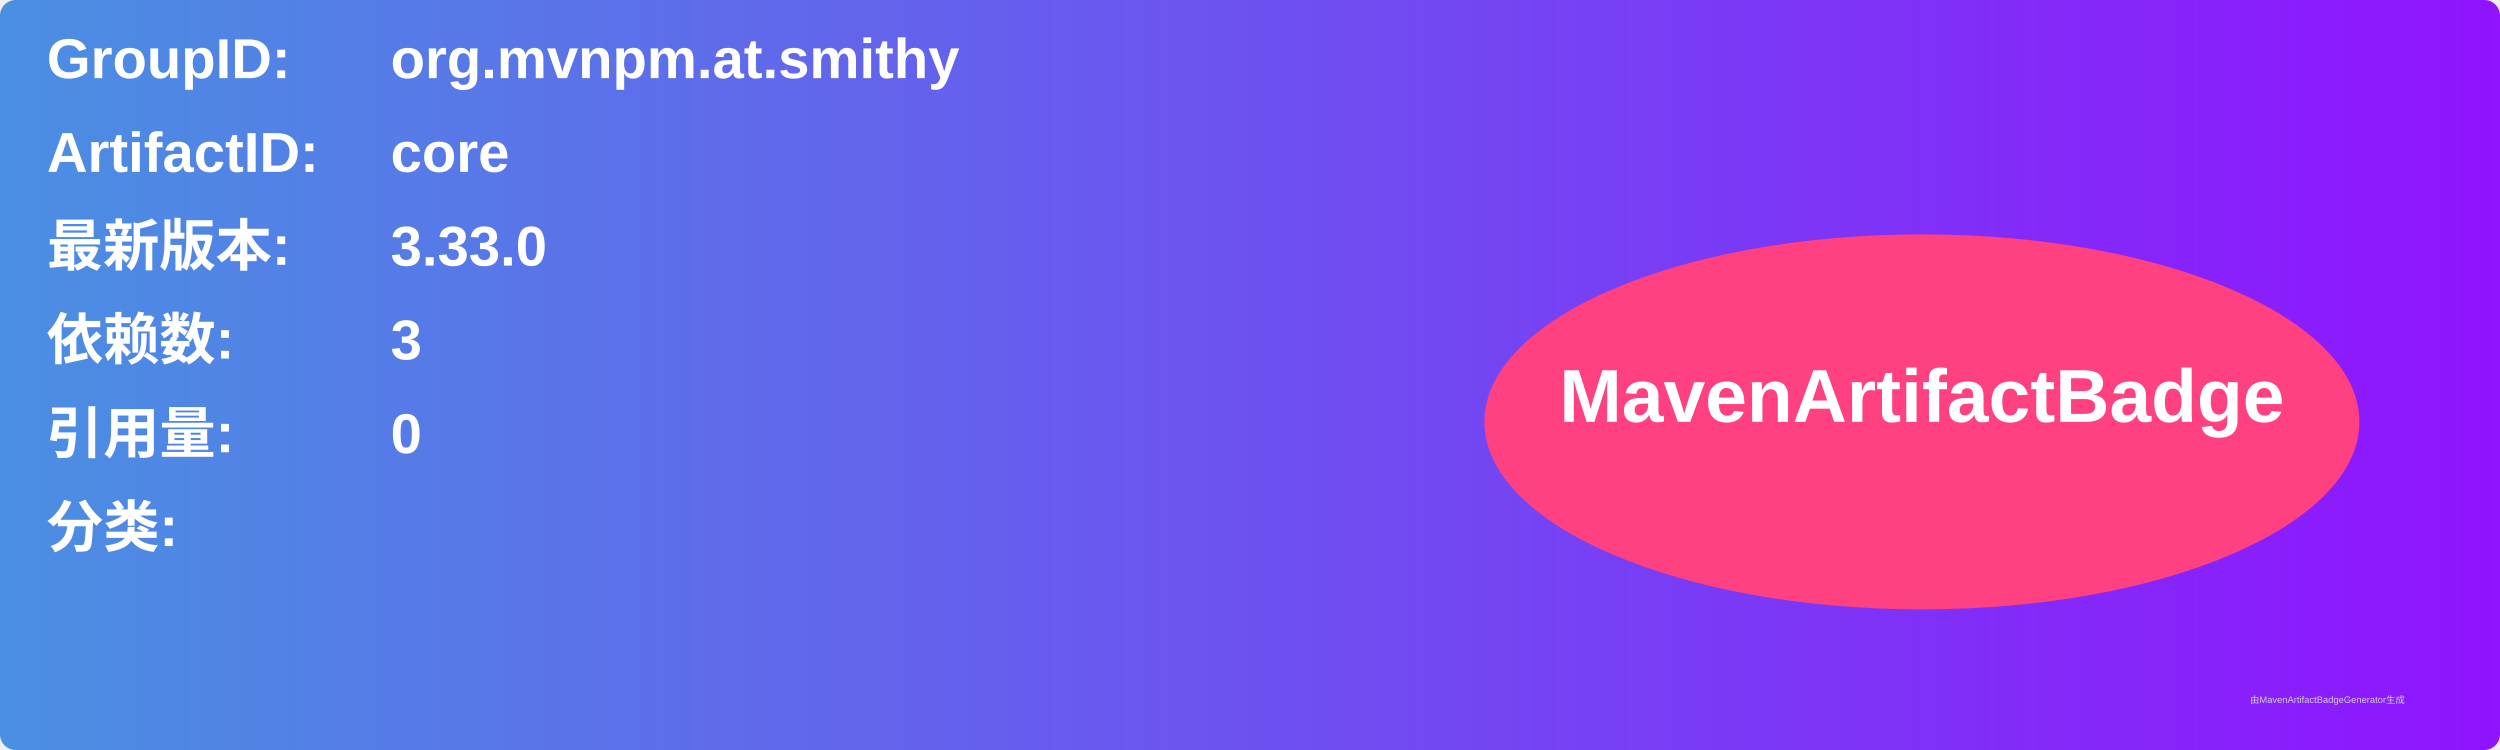
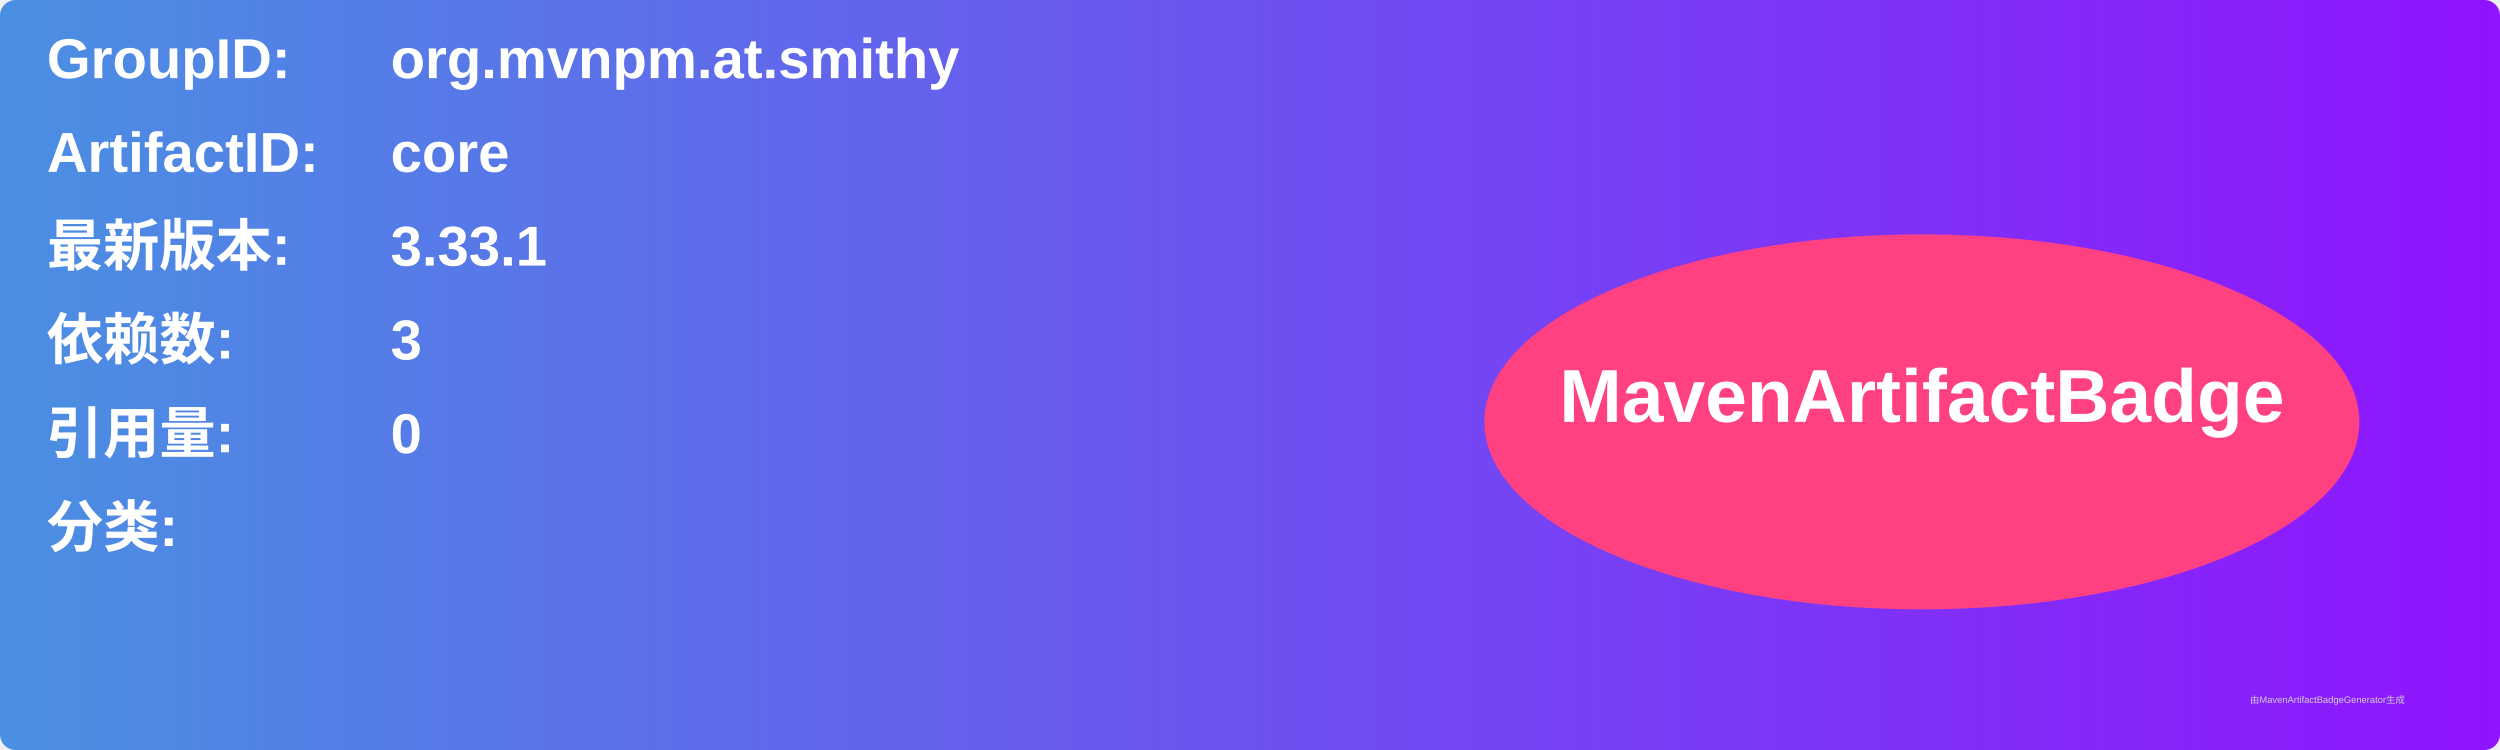
<svg xmlns="http://www.w3.org/2000/svg" width="800" height="240" viewBox="0 0 800 240">
  <linearGradient id="grad" x1="0%" y1="0%" x2="100%" y2="0%">
    <stop offset="0%" stop-color="#4a90e2" />
    <stop offset="100%" stop-color="#9013fe" />
  </linearGradient>
  <rect width="100%" height="100%" rx="5" ry="5" fill="url(#grad)" />
  <g transform="translate(15, 15)">
    <text x="0" y="10" font-family="Arial" font-size="18" fill="white" font-weight="bold" width="260">GroupID:</text>
    <text x="110" y="10" font-family="Arial" font-size="18" fill="white" font-weight="bold" width="460">org.mvnpm.at.smithy</text>
    <text x="0" y="40" font-family="Arial" font-size="18" fill="white" font-weight="bold" width="260">ArtifactID:</text>
    <text x="110" y="40" font-family="Arial" font-size="18" fill="white" font-weight="bold" width="460">core</text>
    <text x="0" y="70" font-family="Arial" font-size="18" fill="white" font-weight="bold">最新版本:</text>
    <text x="110" y="70" font-family="Arial" font-size="18" fill="white" font-weight="bold">
-       <tspan font-weight="bold">3.33.0</tspan>
+       <tspan font-weight="bold">3.33.1</tspan>
    </text>
    <text x="0" y="100" font-family="Arial" font-size="18" fill="white" font-weight="bold">依赖数: </text>
    <text x="110" y="100" font-family="Arial" font-size="18" fill="white">
      <tspan font-weight="bold">3</tspan>
    </text>
    <text x="0" y="130" font-family="Arial" font-size="18" fill="white" font-weight="bold">引用量: </text>
    <text x="110" y="130" font-family="Arial" font-size="18" fill="white">
      <tspan font-weight="bold">0</tspan>
    </text>
    <text x="0" y="160" font-family="Arial" font-size="18" fill="white" font-weight="bold">分类:</text>
    <text x="10" y="190" font-family="Arial" font-size="10" fill="white">
      <tspan font-weight="bold" />
    </text>
    <ellipse cx="600" cy="120" rx="140" ry="60" fill="#ff4081" />
    <text x="600" y="120" text-anchor="middle" font-family="Arial" font-size="24" fill="white" font-weight="bold">MavenArtifactBadge</text>
  </g>
  <text x="720" y="225" font-family="Arial" font-size="3" fill="#d0d0d0">由MavenArtifactBadgeGenerator生成</text>
</svg>
